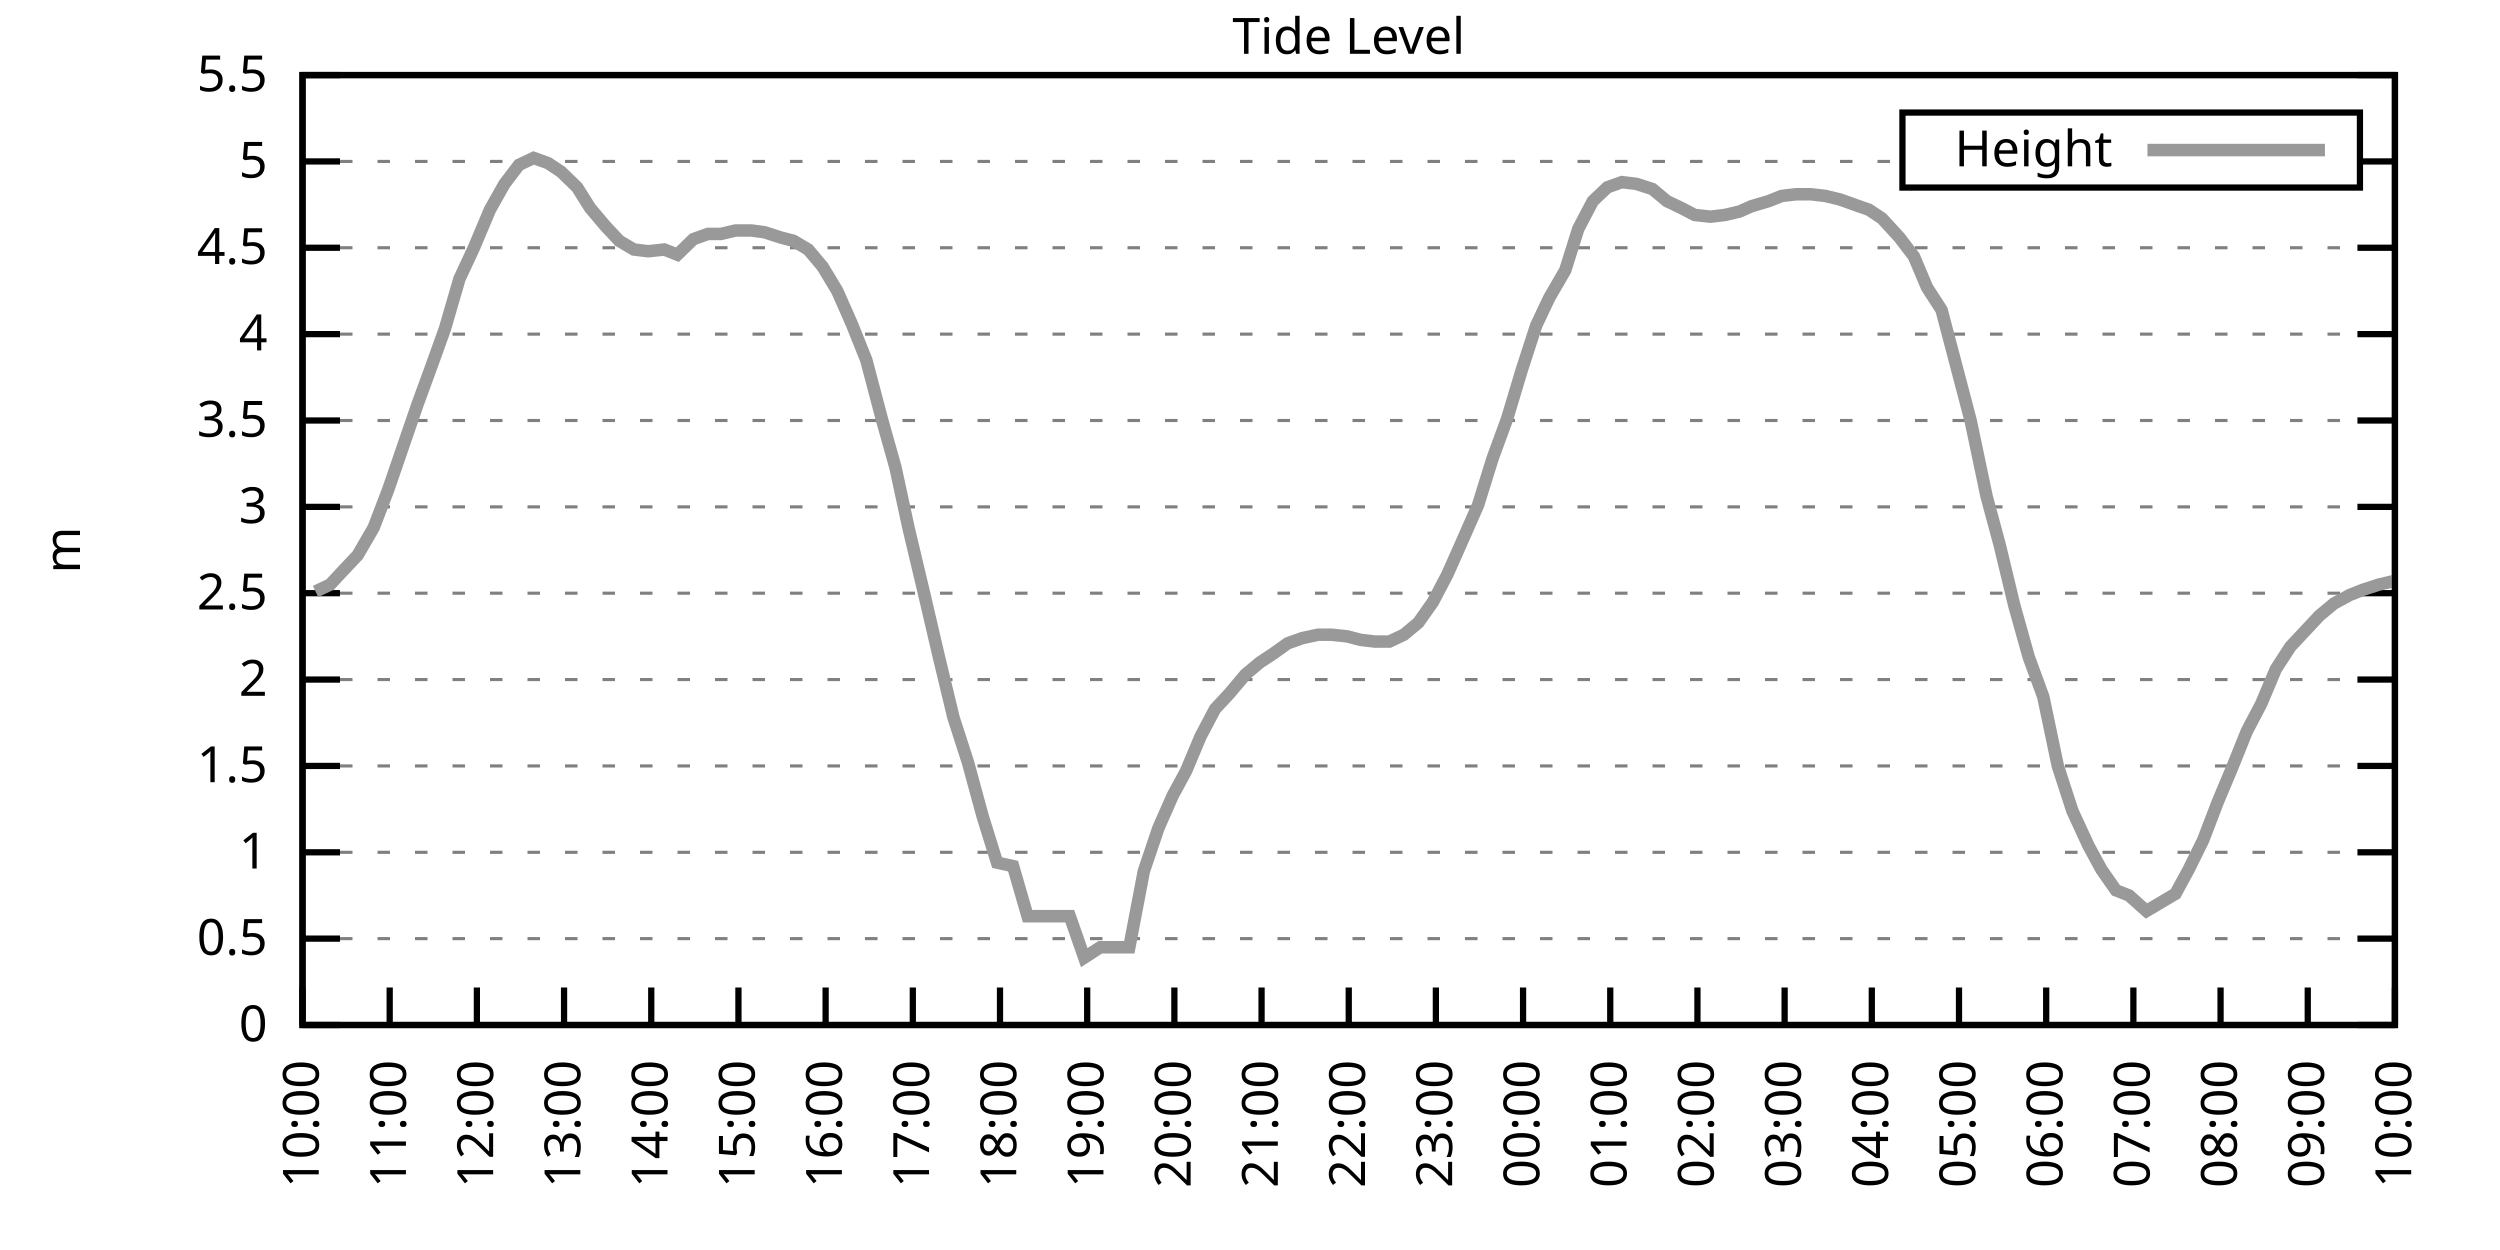
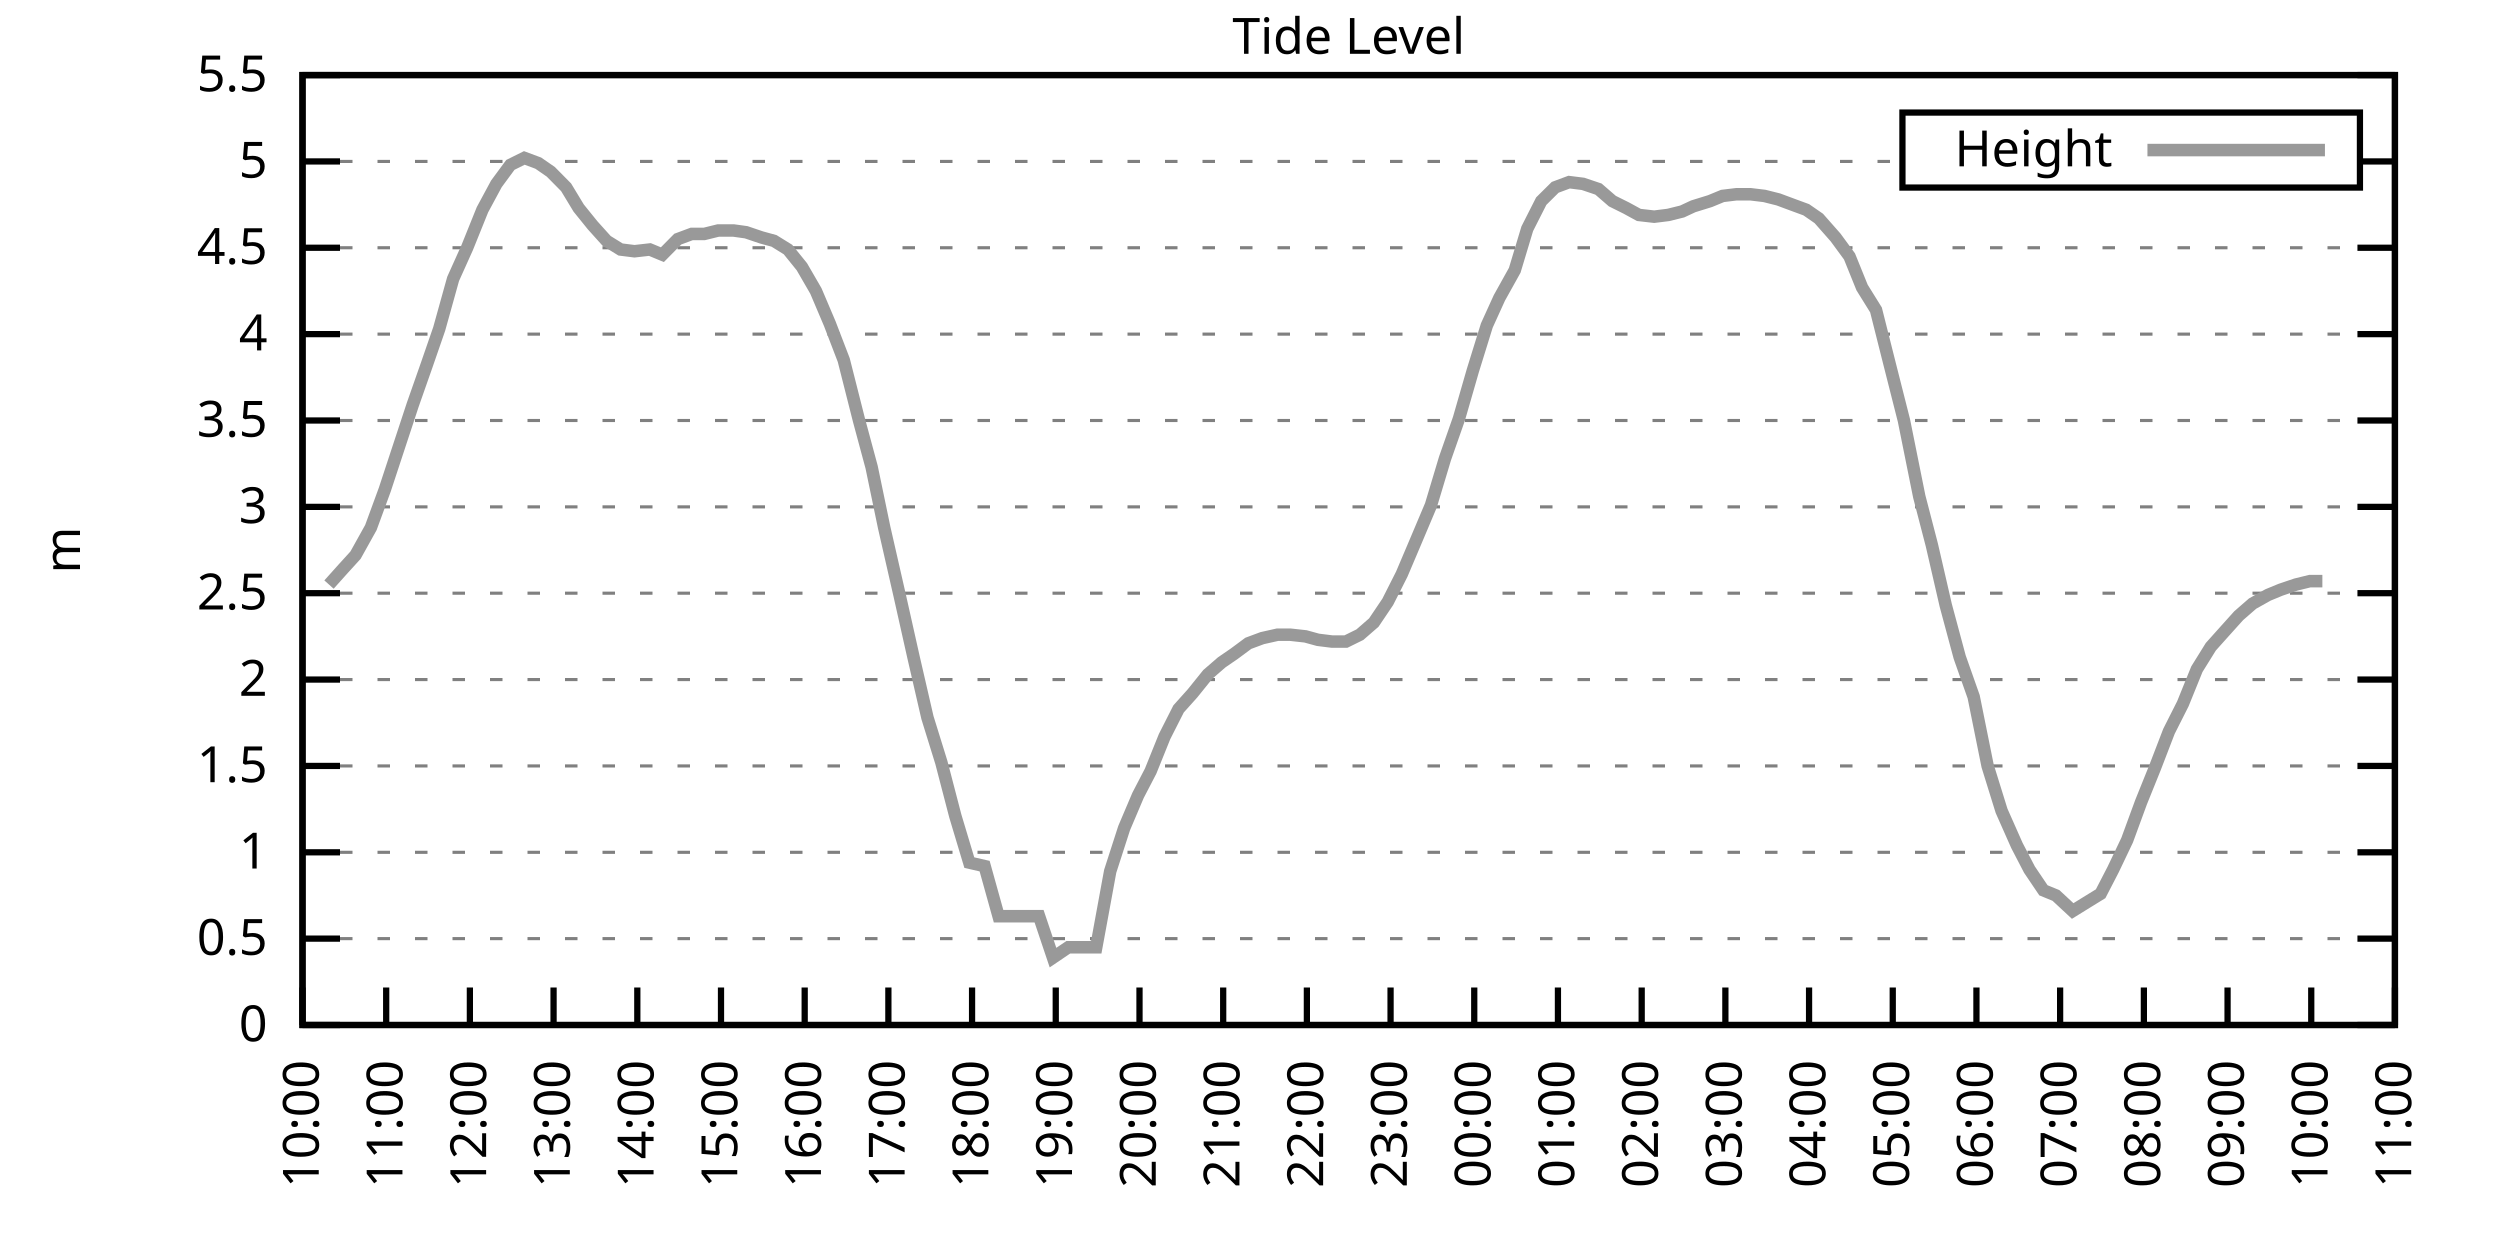
<svg xmlns="http://www.w3.org/2000/svg" xmlns:xlink="http://www.w3.org/1999/xlink" width="400" height="200" viewBox="0 0 400 200">
  <g id="gnuplot_canvas">
    <rect x="0" y="0" width="400" height="200" fill="none" />
    <defs>
      <circle id="gpDot" r="0.5" stroke-width="0.5" stroke="currentColor" />
      <path id="gpPt0" stroke-width="0.333" stroke="currentColor" d="M-1,0 h2 M0,-1 v2" />
      <path id="gpPt1" stroke-width="0.333" stroke="currentColor" d="M-1,-1 L1,1 M1,-1 L-1,1" />
      <path id="gpPt2" stroke-width="0.333" stroke="currentColor" d="M-1,0 L1,0 M0,-1 L0,1 M-1,-1 L1,1 M-1,1 L1,-1" />
      <rect id="gpPt3" stroke-width="0.333" stroke="currentColor" x="-1" y="-1" width="2" height="2" />
      <rect id="gpPt4" stroke-width="0.333" stroke="currentColor" fill="currentColor" x="-1" y="-1" width="2" height="2" />
      <circle id="gpPt5" stroke-width="0.333" stroke="currentColor" cx="0" cy="0" r="1" />
      <use xlink:href="#gpPt5" id="gpPt6" fill="currentColor" stroke="none" />
      <path id="gpPt7" stroke-width="0.333" stroke="currentColor" d="M0,-1.33 L-1.33,0.67 L1.33,0.67 z" />
      <use xlink:href="#gpPt7" id="gpPt8" fill="currentColor" stroke="none" />
      <use xlink:href="#gpPt7" id="gpPt9" stroke="currentColor" transform="rotate(180)" />
      <use xlink:href="#gpPt9" id="gpPt10" fill="currentColor" stroke="none" />
      <use xlink:href="#gpPt3" id="gpPt11" stroke="currentColor" transform="rotate(45)" />
      <use xlink:href="#gpPt11" id="gpPt12" fill="currentColor" stroke="none" />
      <path id="gpPt13" stroke-width="0.333" stroke="currentColor" d="M0,1.330 L1.265,0.411 L0.782,-1.067 L-0.782,-1.076 L-1.265,0.411 z" />
      <use xlink:href="#gpPt13" id="gpPt14" fill="currentColor" stroke="none" />
      <filter id="textbox" filterUnits="objectBoundingBox" x="0" y="0" height="1" width="1">
        <feFlood flood-color="white" flood-opacity="1" result="bgnd" />
        <feComposite in="SourceGraphic" in2="bgnd" operator="atop" />
      </filter>
      <filter id="greybox" filterUnits="objectBoundingBox" x="0" y="0" height="1" width="1">
        <feFlood flood-color="lightgrey" flood-opacity="1" result="grey" />
        <feComposite in="SourceGraphic" in2="grey" operator="atop" />
      </filter>
    </defs>
    <g fill="none" color="white" stroke="currentColor" stroke-width="1.00" stroke-linecap="butt" stroke-linejoin="miter">
</g>
    <g fill="none" color="black" stroke="currentColor" stroke-width="1.00" stroke-linecap="butt" stroke-linejoin="miter">
      <g stroke="none" shape-rendering="crispEdges">
        <polygon fill="rgb(255, 255, 255)" points="48.40,164.00 383.18,164.00 383.18,12.02 48.40,12.02 " />
      </g>
    </g>
    <g fill="none" color="black" stroke="currentColor" stroke-width="1.00" stroke-linecap="butt" stroke-linejoin="miter">
</g>
    <g fill="none" color="black" stroke="black" stroke-width="0.50" stroke-linecap="butt" stroke-linejoin="miter">
</g>
    <g fill="none" color="gray" stroke="currentColor" stroke-width="0.50" stroke-linecap="butt" stroke-linejoin="miter">
      <path stroke="gray" stroke-dasharray="2,4" class="gridline" d="M48.40,164.00 L383.19,164.00  " />
    </g>
    <g fill="none" color="gray" stroke="gray" stroke-width="1.00" stroke-linecap="butt" stroke-linejoin="miter">
</g>
    <g fill="none" color="black" stroke="currentColor" stroke-width="1.00" stroke-linecap="butt" stroke-linejoin="miter">
      <path stroke="black" d="M48.40,164.00 L54.40,164.00 M383.19,164.00 L377.19,164.00  " />
      <g transform="translate(42.80,166.60)" stroke="none" fill="black" font-family="Sans" font-size="8.00" text-anchor="end">
        <text>
          <tspan font-family="Sans"> 0</tspan>
        </text>
      </g>
    </g>
    <g fill="none" color="black" stroke="currentColor" stroke-width="1.00" stroke-linecap="butt" stroke-linejoin="miter">
</g>
    <g fill="none" color="black" stroke="black" stroke-width="0.50" stroke-linecap="butt" stroke-linejoin="miter">
</g>
    <g fill="none" color="gray" stroke="currentColor" stroke-width="0.50" stroke-linecap="butt" stroke-linejoin="miter">
      <path stroke="gray" stroke-dasharray="2,4" class="gridline" d="M48.40,150.18 L383.19,150.18  " />
    </g>
    <g fill="none" color="gray" stroke="gray" stroke-width="1.00" stroke-linecap="butt" stroke-linejoin="miter">
</g>
    <g fill="none" color="black" stroke="currentColor" stroke-width="1.00" stroke-linecap="butt" stroke-linejoin="miter">
      <path stroke="black" d="M48.40,150.18 L54.40,150.18 M383.19,150.18 L377.19,150.18  " />
      <g transform="translate(42.80,152.78)" stroke="none" fill="black" font-family="Sans" font-size="8.00" text-anchor="end">
        <text>
          <tspan font-family="Sans"> 0.5</tspan>
        </text>
      </g>
    </g>
    <g fill="none" color="black" stroke="currentColor" stroke-width="1.00" stroke-linecap="butt" stroke-linejoin="miter">
</g>
    <g fill="none" color="black" stroke="black" stroke-width="0.50" stroke-linecap="butt" stroke-linejoin="miter">
</g>
    <g fill="none" color="gray" stroke="currentColor" stroke-width="0.50" stroke-linecap="butt" stroke-linejoin="miter">
      <path stroke="gray" stroke-dasharray="2,4" class="gridline" d="M48.40,136.37 L383.19,136.37  " />
    </g>
    <g fill="none" color="gray" stroke="gray" stroke-width="1.00" stroke-linecap="butt" stroke-linejoin="miter">
</g>
    <g fill="none" color="black" stroke="currentColor" stroke-width="1.00" stroke-linecap="butt" stroke-linejoin="miter">
      <path stroke="black" d="M48.40,136.37 L54.40,136.37 M383.19,136.37 L377.19,136.37  " />
      <g transform="translate(42.80,138.97)" stroke="none" fill="black" font-family="Sans" font-size="8.00" text-anchor="end">
        <text>
          <tspan font-family="Sans"> 1</tspan>
        </text>
      </g>
    </g>
    <g fill="none" color="black" stroke="currentColor" stroke-width="1.00" stroke-linecap="butt" stroke-linejoin="miter">
</g>
    <g fill="none" color="black" stroke="black" stroke-width="0.50" stroke-linecap="butt" stroke-linejoin="miter">
</g>
    <g fill="none" color="gray" stroke="currentColor" stroke-width="0.50" stroke-linecap="butt" stroke-linejoin="miter">
      <path stroke="gray" stroke-dasharray="2,4" class="gridline" d="M48.40,122.55 L383.19,122.55  " />
    </g>
    <g fill="none" color="gray" stroke="gray" stroke-width="1.00" stroke-linecap="butt" stroke-linejoin="miter">
</g>
    <g fill="none" color="black" stroke="currentColor" stroke-width="1.00" stroke-linecap="butt" stroke-linejoin="miter">
      <path stroke="black" d="M48.40,122.55 L54.40,122.55 M383.19,122.55 L377.19,122.55  " />
      <g transform="translate(42.80,125.15)" stroke="none" fill="black" font-family="Sans" font-size="8.00" text-anchor="end">
        <text>
          <tspan font-family="Sans"> 1.5</tspan>
        </text>
      </g>
    </g>
    <g fill="none" color="black" stroke="currentColor" stroke-width="1.00" stroke-linecap="butt" stroke-linejoin="miter">
</g>
    <g fill="none" color="black" stroke="black" stroke-width="0.50" stroke-linecap="butt" stroke-linejoin="miter">
</g>
    <g fill="none" color="gray" stroke="currentColor" stroke-width="0.50" stroke-linecap="butt" stroke-linejoin="miter">
      <path stroke="gray" stroke-dasharray="2,4" class="gridline" d="M48.40,108.73 L383.19,108.73  " />
    </g>
    <g fill="none" color="gray" stroke="gray" stroke-width="1.00" stroke-linecap="butt" stroke-linejoin="miter">
</g>
    <g fill="none" color="black" stroke="currentColor" stroke-width="1.00" stroke-linecap="butt" stroke-linejoin="miter">
      <path stroke="black" d="M48.40,108.73 L54.40,108.73 M383.19,108.73 L377.19,108.73  " />
      <g transform="translate(42.80,111.33)" stroke="none" fill="black" font-family="Sans" font-size="8.00" text-anchor="end">
        <text>
          <tspan font-family="Sans"> 2</tspan>
        </text>
      </g>
    </g>
    <g fill="none" color="black" stroke="currentColor" stroke-width="1.00" stroke-linecap="butt" stroke-linejoin="miter">
</g>
    <g fill="none" color="black" stroke="black" stroke-width="0.50" stroke-linecap="butt" stroke-linejoin="miter">
</g>
    <g fill="none" color="gray" stroke="currentColor" stroke-width="0.50" stroke-linecap="butt" stroke-linejoin="miter">
      <path stroke="gray" stroke-dasharray="2,4" class="gridline" d="M48.40,94.91 L383.19,94.91  " />
    </g>
    <g fill="none" color="gray" stroke="gray" stroke-width="1.00" stroke-linecap="butt" stroke-linejoin="miter">
</g>
    <g fill="none" color="black" stroke="currentColor" stroke-width="1.00" stroke-linecap="butt" stroke-linejoin="miter">
      <path stroke="black" d="M48.40,94.91 L54.40,94.91 M383.19,94.91 L377.19,94.91  " />
      <g transform="translate(42.80,97.51)" stroke="none" fill="black" font-family="Sans" font-size="8.00" text-anchor="end">
        <text>
          <tspan font-family="Sans"> 2.5</tspan>
        </text>
      </g>
    </g>
    <g fill="none" color="black" stroke="currentColor" stroke-width="1.00" stroke-linecap="butt" stroke-linejoin="miter">
</g>
    <g fill="none" color="black" stroke="black" stroke-width="0.50" stroke-linecap="butt" stroke-linejoin="miter">
</g>
    <g fill="none" color="gray" stroke="currentColor" stroke-width="0.50" stroke-linecap="butt" stroke-linejoin="miter">
      <path stroke="gray" stroke-dasharray="2,4" class="gridline" d="M48.40,81.10 L383.19,81.10  " />
    </g>
    <g fill="none" color="gray" stroke="gray" stroke-width="1.00" stroke-linecap="butt" stroke-linejoin="miter">
</g>
    <g fill="none" color="black" stroke="currentColor" stroke-width="1.00" stroke-linecap="butt" stroke-linejoin="miter">
      <path stroke="black" d="M48.40,81.10 L54.40,81.10 M383.19,81.10 L377.19,81.10  " />
      <g transform="translate(42.80,83.70)" stroke="none" fill="black" font-family="Sans" font-size="8.00" text-anchor="end">
        <text>
          <tspan font-family="Sans"> 3</tspan>
        </text>
      </g>
    </g>
    <g fill="none" color="black" stroke="currentColor" stroke-width="1.00" stroke-linecap="butt" stroke-linejoin="miter">
</g>
    <g fill="none" color="black" stroke="black" stroke-width="0.50" stroke-linecap="butt" stroke-linejoin="miter">
</g>
    <g fill="none" color="gray" stroke="currentColor" stroke-width="0.50" stroke-linecap="butt" stroke-linejoin="miter">
      <path stroke="gray" stroke-dasharray="2,4" class="gridline" d="M48.40,67.28 L383.19,67.28  " />
    </g>
    <g fill="none" color="gray" stroke="gray" stroke-width="1.00" stroke-linecap="butt" stroke-linejoin="miter">
</g>
    <g fill="none" color="black" stroke="currentColor" stroke-width="1.00" stroke-linecap="butt" stroke-linejoin="miter">
      <path stroke="black" d="M48.40,67.28 L54.40,67.28 M383.19,67.28 L377.19,67.28  " />
      <g transform="translate(42.80,69.88)" stroke="none" fill="black" font-family="Sans" font-size="8.00" text-anchor="end">
        <text>
          <tspan font-family="Sans"> 3.5</tspan>
        </text>
      </g>
    </g>
    <g fill="none" color="black" stroke="currentColor" stroke-width="1.00" stroke-linecap="butt" stroke-linejoin="miter">
</g>
    <g fill="none" color="black" stroke="black" stroke-width="0.50" stroke-linecap="butt" stroke-linejoin="miter">
</g>
    <g fill="none" color="gray" stroke="currentColor" stroke-width="0.50" stroke-linecap="butt" stroke-linejoin="miter">
      <path stroke="gray" stroke-dasharray="2,4" class="gridline" d="M48.40,53.46 L383.19,53.46  " />
    </g>
    <g fill="none" color="gray" stroke="gray" stroke-width="1.00" stroke-linecap="butt" stroke-linejoin="miter">
</g>
    <g fill="none" color="black" stroke="currentColor" stroke-width="1.00" stroke-linecap="butt" stroke-linejoin="miter">
      <path stroke="black" d="M48.40,53.46 L54.40,53.46 M383.19,53.46 L377.19,53.46  " />
      <g transform="translate(42.80,56.06)" stroke="none" fill="black" font-family="Sans" font-size="8.00" text-anchor="end">
        <text>
          <tspan font-family="Sans"> 4</tspan>
        </text>
      </g>
    </g>
    <g fill="none" color="black" stroke="currentColor" stroke-width="1.00" stroke-linecap="butt" stroke-linejoin="miter">
</g>
    <g fill="none" color="black" stroke="black" stroke-width="0.50" stroke-linecap="butt" stroke-linejoin="miter">
</g>
    <g fill="none" color="gray" stroke="currentColor" stroke-width="0.50" stroke-linecap="butt" stroke-linejoin="miter">
      <path stroke="gray" stroke-dasharray="2,4" class="gridline" d="M48.40,39.64 L383.19,39.64  " />
    </g>
    <g fill="none" color="gray" stroke="gray" stroke-width="1.00" stroke-linecap="butt" stroke-linejoin="miter">
</g>
    <g fill="none" color="black" stroke="currentColor" stroke-width="1.00" stroke-linecap="butt" stroke-linejoin="miter">
      <path stroke="black" d="M48.40,39.64 L54.40,39.64 M383.19,39.64 L377.19,39.64  " />
      <g transform="translate(42.80,42.24)" stroke="none" fill="black" font-family="Sans" font-size="8.00" text-anchor="end">
        <text>
          <tspan font-family="Sans"> 4.5</tspan>
        </text>
      </g>
    </g>
    <g fill="none" color="black" stroke="currentColor" stroke-width="1.00" stroke-linecap="butt" stroke-linejoin="miter">
</g>
    <g fill="none" color="black" stroke="black" stroke-width="0.50" stroke-linecap="butt" stroke-linejoin="miter">
</g>
    <g fill="none" color="gray" stroke="currentColor" stroke-width="0.50" stroke-linecap="butt" stroke-linejoin="miter">
      <path stroke="gray" stroke-dasharray="2,4" class="gridline" d="M48.40,25.83 L304.39,25.83 M377.59,25.83 L383.19,25.83  " />
    </g>
    <g fill="none" color="gray" stroke="gray" stroke-width="1.00" stroke-linecap="butt" stroke-linejoin="miter">
</g>
    <g fill="none" color="black" stroke="currentColor" stroke-width="1.00" stroke-linecap="butt" stroke-linejoin="miter">
      <path stroke="black" d="M48.40,25.83 L54.40,25.83 M383.19,25.83 L377.19,25.83  " />
      <g transform="translate(42.80,28.43)" stroke="none" fill="black" font-family="Sans" font-size="8.00" text-anchor="end">
        <text>
          <tspan font-family="Sans"> 5</tspan>
        </text>
      </g>
    </g>
    <g fill="none" color="black" stroke="currentColor" stroke-width="1.00" stroke-linecap="butt" stroke-linejoin="miter">
</g>
    <g fill="none" color="black" stroke="black" stroke-width="0.50" stroke-linecap="butt" stroke-linejoin="miter">
</g>
    <g fill="none" color="gray" stroke="currentColor" stroke-width="0.50" stroke-linecap="butt" stroke-linejoin="miter">
      <path stroke="gray" stroke-dasharray="2,4" class="gridline" d="M48.40,12.01 L383.19,12.01  " />
    </g>
    <g fill="none" color="gray" stroke="gray" stroke-width="1.00" stroke-linecap="butt" stroke-linejoin="miter">
</g>
    <g fill="none" color="black" stroke="currentColor" stroke-width="1.00" stroke-linecap="butt" stroke-linejoin="miter">
      <path stroke="black" d="M48.40,12.01 L54.40,12.01 M383.19,12.01 L377.19,12.01  " />
      <g transform="translate(42.80,14.61)" stroke="none" fill="black" font-family="Sans" font-size="8.00" text-anchor="end">
        <text>
          <tspan font-family="Sans"> 5.5</tspan>
        </text>
      </g>
    </g>
    <g fill="none" color="black" stroke="currentColor" stroke-width="1.00" stroke-linecap="butt" stroke-linejoin="miter">
      <path stroke="black" d="M48.40,164.00 L48.40,158.00  " />
      <g transform="translate(51.00,169.60) rotate(270.00)" stroke="none" fill="black" font-family="Sans" font-size="8.00" text-anchor="end">
        <text>
          <tspan font-family="Sans">10:00</tspan>
        </text>
      </g>
    </g>
    <g fill="none" color="black" stroke="currentColor" stroke-width="1.00" stroke-linecap="butt" stroke-linejoin="miter">
-       <path stroke="black" d="M62.35,164.00 L62.35,158.00  " />
-       <g transform="translate(64.95,169.60) rotate(270.00)" stroke="none" fill="black" font-family="Sans" font-size="8.00" text-anchor="end">
+       <path stroke="black" d="M61.79,164.00 L61.79,158.00  " />
+       <g transform="translate(64.39,169.60) rotate(270.00)" stroke="none" fill="black" font-family="Sans" font-size="8.00" text-anchor="end">
        <text>
          <tspan font-family="Sans">11:00</tspan>
        </text>
      </g>
    </g>
    <g fill="none" color="black" stroke="currentColor" stroke-width="1.00" stroke-linecap="butt" stroke-linejoin="miter">
-       <path stroke="black" d="M76.30,164.00 L76.30,158.00  " />
-       <g transform="translate(78.90,169.60) rotate(270.00)" stroke="none" fill="black" font-family="Sans" font-size="8.00" text-anchor="end">
+       <path stroke="black" d="M75.18,164.00 L75.18,158.00  " />
+       <g transform="translate(77.78,169.60) rotate(270.00)" stroke="none" fill="black" font-family="Sans" font-size="8.00" text-anchor="end">
        <text>
          <tspan font-family="Sans">12:00</tspan>
        </text>
      </g>
    </g>
    <g fill="none" color="black" stroke="currentColor" stroke-width="1.00" stroke-linecap="butt" stroke-linejoin="miter">
-       <path stroke="black" d="M90.25,164.00 L90.25,158.00  " />
-       <g transform="translate(92.85,169.60) rotate(270.00)" stroke="none" fill="black" font-family="Sans" font-size="8.00" text-anchor="end">
+       <path stroke="black" d="M88.57,164.00 L88.57,158.00  " />
+       <g transform="translate(91.17,169.60) rotate(270.00)" stroke="none" fill="black" font-family="Sans" font-size="8.00" text-anchor="end">
        <text>
          <tspan font-family="Sans">13:00</tspan>
        </text>
      </g>
    </g>
    <g fill="none" color="black" stroke="currentColor" stroke-width="1.00" stroke-linecap="butt" stroke-linejoin="miter">
-       <path stroke="black" d="M104.20,164.00 L104.20,158.00  " />
-       <g transform="translate(106.80,169.60) rotate(270.00)" stroke="none" fill="black" font-family="Sans" font-size="8.00" text-anchor="end">
+       <path stroke="black" d="M101.97,164.00 L101.97,158.00  " />
+       <g transform="translate(104.57,169.60) rotate(270.00)" stroke="none" fill="black" font-family="Sans" font-size="8.00" text-anchor="end">
        <text>
          <tspan font-family="Sans">14:00</tspan>
        </text>
      </g>
    </g>
    <g fill="none" color="black" stroke="currentColor" stroke-width="1.00" stroke-linecap="butt" stroke-linejoin="miter">
-       <path stroke="black" d="M118.15,164.00 L118.15,158.00  " />
-       <g transform="translate(120.75,169.60) rotate(270.00)" stroke="none" fill="black" font-family="Sans" font-size="8.00" text-anchor="end">
+       <path stroke="black" d="M115.36,164.00 L115.36,158.00  " />
+       <g transform="translate(117.96,169.60) rotate(270.00)" stroke="none" fill="black" font-family="Sans" font-size="8.00" text-anchor="end">
        <text>
          <tspan font-family="Sans">15:00</tspan>
        </text>
      </g>
    </g>
    <g fill="none" color="black" stroke="currentColor" stroke-width="1.00" stroke-linecap="butt" stroke-linejoin="miter">
-       <path stroke="black" d="M132.10,164.00 L132.10,158.00  " />
-       <g transform="translate(134.70,169.60) rotate(270.00)" stroke="none" fill="black" font-family="Sans" font-size="8.00" text-anchor="end">
+       <path stroke="black" d="M128.75,164.00 L128.75,158.00  " />
+       <g transform="translate(131.35,169.60) rotate(270.00)" stroke="none" fill="black" font-family="Sans" font-size="8.00" text-anchor="end">
        <text>
          <tspan font-family="Sans">16:00</tspan>
        </text>
      </g>
    </g>
    <g fill="none" color="black" stroke="currentColor" stroke-width="1.00" stroke-linecap="butt" stroke-linejoin="miter">
-       <path stroke="black" d="M146.05,164.00 L146.05,158.00  " />
-       <g transform="translate(148.65,169.60) rotate(270.00)" stroke="none" fill="black" font-family="Sans" font-size="8.00" text-anchor="end">
+       <path stroke="black" d="M142.14,164.00 L142.14,158.00  " />
+       <g transform="translate(144.74,169.60) rotate(270.00)" stroke="none" fill="black" font-family="Sans" font-size="8.00" text-anchor="end">
        <text>
          <tspan font-family="Sans">17:00</tspan>
        </text>
      </g>
    </g>
    <g fill="none" color="black" stroke="currentColor" stroke-width="1.00" stroke-linecap="butt" stroke-linejoin="miter">
-       <path stroke="black" d="M160.00,164.00 L160.00,158.00  " />
-       <g transform="translate(162.60,169.60) rotate(270.00)" stroke="none" fill="black" font-family="Sans" font-size="8.00" text-anchor="end">
+       <path stroke="black" d="M155.53,164.00 L155.53,158.00  " />
+       <g transform="translate(158.13,169.60) rotate(270.00)" stroke="none" fill="black" font-family="Sans" font-size="8.00" text-anchor="end">
        <text>
          <tspan font-family="Sans">18:00</tspan>
        </text>
      </g>
    </g>
    <g fill="none" color="black" stroke="currentColor" stroke-width="1.00" stroke-linecap="butt" stroke-linejoin="miter">
-       <path stroke="black" d="M173.95,164.00 L173.95,158.00  " />
-       <g transform="translate(176.55,169.60) rotate(270.00)" stroke="none" fill="black" font-family="Sans" font-size="8.00" text-anchor="end">
+       <path stroke="black" d="M168.92,164.00 L168.92,158.00  " />
+       <g transform="translate(171.52,169.60) rotate(270.00)" stroke="none" fill="black" font-family="Sans" font-size="8.00" text-anchor="end">
        <text>
          <tspan font-family="Sans">19:00</tspan>
        </text>
      </g>
    </g>
    <g fill="none" color="black" stroke="currentColor" stroke-width="1.00" stroke-linecap="butt" stroke-linejoin="miter">
-       <path stroke="black" d="M187.90,164.00 L187.90,158.00  " />
-       <g transform="translate(190.50,169.60) rotate(270.00)" stroke="none" fill="black" font-family="Sans" font-size="8.00" text-anchor="end">
+       <path stroke="black" d="M182.32,164.00 L182.32,158.00  " />
+       <g transform="translate(184.92,169.60) rotate(270.00)" stroke="none" fill="black" font-family="Sans" font-size="8.00" text-anchor="end">
        <text>
          <tspan font-family="Sans">20:00</tspan>
        </text>
      </g>
    </g>
    <g fill="none" color="black" stroke="currentColor" stroke-width="1.00" stroke-linecap="butt" stroke-linejoin="miter">
-       <path stroke="black" d="M201.85,164.00 L201.85,158.00  " />
-       <g transform="translate(204.45,169.60) rotate(270.00)" stroke="none" fill="black" font-family="Sans" font-size="8.00" text-anchor="end">
+       <path stroke="black" d="M195.71,164.00 L195.71,158.00  " />
+       <g transform="translate(198.31,169.60) rotate(270.00)" stroke="none" fill="black" font-family="Sans" font-size="8.00" text-anchor="end">
        <text>
          <tspan font-family="Sans">21:00</tspan>
        </text>
      </g>
    </g>
    <g fill="none" color="black" stroke="currentColor" stroke-width="1.00" stroke-linecap="butt" stroke-linejoin="miter">
-       <path stroke="black" d="M215.80,164.00 L215.80,158.00  " />
-       <g transform="translate(218.40,169.60) rotate(270.00)" stroke="none" fill="black" font-family="Sans" font-size="8.00" text-anchor="end">
+       <path stroke="black" d="M209.10,164.00 L209.10,158.00  " />
+       <g transform="translate(211.70,169.60) rotate(270.00)" stroke="none" fill="black" font-family="Sans" font-size="8.00" text-anchor="end">
        <text>
          <tspan font-family="Sans">22:00</tspan>
        </text>
      </g>
    </g>
    <g fill="none" color="black" stroke="currentColor" stroke-width="1.00" stroke-linecap="butt" stroke-linejoin="miter">
-       <path stroke="black" d="M229.74,164.00 L229.74,158.00  " />
-       <g transform="translate(232.34,169.60) rotate(270.00)" stroke="none" fill="black" font-family="Sans" font-size="8.00" text-anchor="end">
+       <path stroke="black" d="M222.49,164.00 L222.49,158.00  " />
+       <g transform="translate(225.09,169.60) rotate(270.00)" stroke="none" fill="black" font-family="Sans" font-size="8.00" text-anchor="end">
        <text>
          <tspan font-family="Sans">23:00</tspan>
        </text>
      </g>
    </g>
    <g fill="none" color="black" stroke="currentColor" stroke-width="1.00" stroke-linecap="butt" stroke-linejoin="miter">
-       <path stroke="black" d="M243.69,164.00 L243.69,158.00  " />
-       <g transform="translate(246.29,169.60) rotate(270.00)" stroke="none" fill="black" font-family="Sans" font-size="8.00" text-anchor="end">
+       <path stroke="black" d="M235.88,164.00 L235.88,158.00  " />
+       <g transform="translate(238.48,169.60) rotate(270.00)" stroke="none" fill="black" font-family="Sans" font-size="8.00" text-anchor="end">
        <text>
          <tspan font-family="Sans">00:00</tspan>
        </text>
      </g>
    </g>
    <g fill="none" color="black" stroke="currentColor" stroke-width="1.00" stroke-linecap="butt" stroke-linejoin="miter">
-       <path stroke="black" d="M257.64,164.00 L257.64,158.00  " />
-       <g transform="translate(260.24,169.60) rotate(270.00)" stroke="none" fill="black" font-family="Sans" font-size="8.00" text-anchor="end">
+       <path stroke="black" d="M249.27,164.00 L249.27,158.00  " />
+       <g transform="translate(251.87,169.60) rotate(270.00)" stroke="none" fill="black" font-family="Sans" font-size="8.00" text-anchor="end">
        <text>
          <tspan font-family="Sans">01:00</tspan>
        </text>
      </g>
    </g>
    <g fill="none" color="black" stroke="currentColor" stroke-width="1.00" stroke-linecap="butt" stroke-linejoin="miter">
-       <path stroke="black" d="M271.59,164.00 L271.59,158.00  " />
-       <g transform="translate(274.19,169.60) rotate(270.00)" stroke="none" fill="black" font-family="Sans" font-size="8.00" text-anchor="end">
+       <path stroke="black" d="M262.67,164.00 L262.67,158.00  " />
+       <g transform="translate(265.27,169.60) rotate(270.00)" stroke="none" fill="black" font-family="Sans" font-size="8.00" text-anchor="end">
        <text>
          <tspan font-family="Sans">02:00</tspan>
        </text>
      </g>
    </g>
    <g fill="none" color="black" stroke="currentColor" stroke-width="1.00" stroke-linecap="butt" stroke-linejoin="miter">
-       <path stroke="black" d="M285.54,164.00 L285.54,158.00  " />
-       <g transform="translate(288.14,169.60) rotate(270.00)" stroke="none" fill="black" font-family="Sans" font-size="8.00" text-anchor="end">
+       <path stroke="black" d="M276.06,164.00 L276.06,158.00  " />
+       <g transform="translate(278.66,169.60) rotate(270.00)" stroke="none" fill="black" font-family="Sans" font-size="8.00" text-anchor="end">
        <text>
          <tspan font-family="Sans">03:00</tspan>
        </text>
      </g>
    </g>
    <g fill="none" color="black" stroke="currentColor" stroke-width="1.00" stroke-linecap="butt" stroke-linejoin="miter">
-       <path stroke="black" d="M299.49,164.00 L299.49,158.00  " />
-       <g transform="translate(302.09,169.60) rotate(270.00)" stroke="none" fill="black" font-family="Sans" font-size="8.00" text-anchor="end">
+       <path stroke="black" d="M289.45,164.00 L289.45,158.00  " />
+       <g transform="translate(292.05,169.60) rotate(270.00)" stroke="none" fill="black" font-family="Sans" font-size="8.00" text-anchor="end">
        <text>
          <tspan font-family="Sans">04:00</tspan>
        </text>
      </g>
    </g>
    <g fill="none" color="black" stroke="currentColor" stroke-width="1.00" stroke-linecap="butt" stroke-linejoin="miter">
-       <path stroke="black" d="M313.44,164.00 L313.44,158.00  " />
-       <g transform="translate(316.04,169.60) rotate(270.00)" stroke="none" fill="black" font-family="Sans" font-size="8.00" text-anchor="end">
+       <path stroke="black" d="M302.84,164.00 L302.84,158.00  " />
+       <g transform="translate(305.44,169.60) rotate(270.00)" stroke="none" fill="black" font-family="Sans" font-size="8.00" text-anchor="end">
        <text>
          <tspan font-family="Sans">05:00</tspan>
        </text>
      </g>
    </g>
    <g fill="none" color="black" stroke="currentColor" stroke-width="1.00" stroke-linecap="butt" stroke-linejoin="miter">
-       <path stroke="black" d="M327.39,164.00 L327.39,158.00  " />
-       <g transform="translate(329.99,169.60) rotate(270.00)" stroke="none" fill="black" font-family="Sans" font-size="8.00" text-anchor="end">
+       <path stroke="black" d="M316.23,164.00 L316.23,158.00  " />
+       <g transform="translate(318.83,169.60) rotate(270.00)" stroke="none" fill="black" font-family="Sans" font-size="8.00" text-anchor="end">
        <text>
          <tspan font-family="Sans">06:00</tspan>
        </text>
      </g>
    </g>
    <g fill="none" color="black" stroke="currentColor" stroke-width="1.00" stroke-linecap="butt" stroke-linejoin="miter">
-       <path stroke="black" d="M341.34,164.00 L341.34,158.00  " />
-       <g transform="translate(343.94,169.60) rotate(270.00)" stroke="none" fill="black" font-family="Sans" font-size="8.00" text-anchor="end">
+       <path stroke="black" d="M329.62,164.00 L329.62,158.00  " />
+       <g transform="translate(332.22,169.60) rotate(270.00)" stroke="none" fill="black" font-family="Sans" font-size="8.00" text-anchor="end">
        <text>
          <tspan font-family="Sans">07:00</tspan>
        </text>
      </g>
    </g>
    <g fill="none" color="black" stroke="currentColor" stroke-width="1.00" stroke-linecap="butt" stroke-linejoin="miter">
-       <path stroke="black" d="M355.29,164.00 L355.29,158.00  " />
-       <g transform="translate(357.89,169.60) rotate(270.00)" stroke="none" fill="black" font-family="Sans" font-size="8.00" text-anchor="end">
+       <path stroke="black" d="M343.02,164.00 L343.02,158.00  " />
+       <g transform="translate(345.62,169.60) rotate(270.00)" stroke="none" fill="black" font-family="Sans" font-size="8.00" text-anchor="end">
        <text>
          <tspan font-family="Sans">08:00</tspan>
        </text>
      </g>
    </g>
    <g fill="none" color="black" stroke="currentColor" stroke-width="1.00" stroke-linecap="butt" stroke-linejoin="miter">
-       <path stroke="black" d="M369.24,164.00 L369.24,158.00  " />
-       <g transform="translate(371.84,169.60) rotate(270.00)" stroke="none" fill="black" font-family="Sans" font-size="8.00" text-anchor="end">
+       <path stroke="black" d="M356.41,164.00 L356.41,158.00  " />
+       <g transform="translate(359.01,169.60) rotate(270.00)" stroke="none" fill="black" font-family="Sans" font-size="8.00" text-anchor="end">
        <text>
          <tspan font-family="Sans">09:00</tspan>
+         </text>
+       </g>
+     </g>
+     <g fill="none" color="black" stroke="currentColor" stroke-width="1.00" stroke-linecap="butt" stroke-linejoin="miter">
+       <path stroke="black" d="M369.80,164.00 L369.80,158.00  " />
+       <g transform="translate(372.40,169.60) rotate(270.00)" stroke="none" fill="black" font-family="Sans" font-size="8.00" text-anchor="end">
+         <text>
+           <tspan font-family="Sans">10:00</tspan>
        </text>
      </g>
    </g>
    <g fill="none" color="black" stroke="currentColor" stroke-width="1.00" stroke-linecap="butt" stroke-linejoin="miter">
      <path stroke="black" d="M383.19,164.00 L383.19,158.00  " />
      <g transform="translate(385.79,169.60) rotate(270.00)" stroke="none" fill="black" font-family="Sans" font-size="8.00" text-anchor="end">
        <text>
-           <tspan font-family="Sans">10:00</tspan>
+           <tspan font-family="Sans">11:00</tspan>
        </text>
      </g>
    </g>
    <g fill="none" color="black" stroke="currentColor" stroke-width="1.00" stroke-linecap="butt" stroke-linejoin="miter">
</g>
    <g fill="none" color="black" stroke="currentColor" stroke-width="1.00" stroke-linecap="butt" stroke-linejoin="miter">
      <path stroke="black" d="M48.40,12.01 L48.40,164.00 L383.19,164.00 L383.19,12.01 L48.40,12.01 Z  " />
    </g>
    <g fill="none" color="black" stroke="currentColor" stroke-width="1.00" stroke-linecap="butt" stroke-linejoin="miter">
</g>
    <g fill="none" color="black" stroke="currentColor" stroke-width="1.00" stroke-linecap="butt" stroke-linejoin="miter">
      <path stroke="black" d="M304.39,30.01 L304.39,18.01 L377.59,18.01 L377.59,30.01 L304.39,30.01 Z  " />
    </g>
    <g id="Tide_level_plot_1">
      <g fill="none" color="white" stroke="black" stroke-width="2.00" stroke-linecap="butt" stroke-linejoin="miter">
</g>
      <g fill="none" color="black" stroke="currentColor" stroke-width="2.00" stroke-linecap="butt" stroke-linejoin="miter">
        <g transform="translate(337.99,26.61)" stroke="none" fill="black" font-family="Sans" font-size="8.00" text-anchor="end">
          <text>
            <tspan font-family="Sans">Height</tspan>
          </text>
        </g>
      </g>
      <g fill="none" color="black" stroke="currentColor" stroke-width="2.00" stroke-linecap="butt" stroke-linejoin="miter">
-         <path stroke="rgb(153, 153, 153)" d="M343.59,24.01 L371.99,24.01 M50.49,94.64 L52.82,93.53 L55.14,91.04 L57.23,88.83 L59.79,84.41 L62.12,78.33   L66.77,64.79 L69.09,58.44 L71.18,52.63 L73.51,44.62 L75.83,39.64 L78.39,33.56 L80.72,29.42 L83.04,26.38   L85.37,25.27 L87.69,26.10 L89.78,27.49 L92.34,29.97 L94.43,33.29 L96.76,36.05 L99.08,38.54 L101.41,39.92   L103.73,40.20 L106.29,39.92 L108.38,40.75 L110.94,38.26 L113.27,37.43 L115.36,37.43 L117.68,36.88 L120.24,36.88   L122.33,37.16 L124.89,37.99 L126.98,38.54 L129.31,39.92 L131.63,42.68 L133.96,46.55 L136.28,51.80 L138.61,57.61   L141.16,67.28 L143.26,74.74 L145.35,84.41 L147.91,95.19 L150.23,105.14 L152.56,114.81 L154.88,122.00 L157.21,130.56   L159.53,138.02 L162.09,138.58 L164.41,146.59 L166.74,146.59 L168.83,146.59 L171.16,146.59 L173.48,153.22 L176.04,151.56   L178.36,151.56 L180.69,151.56 L183.01,139.41 L185.34,132.50 L187.66,127.25 L189.76,123.38 L192.08,117.85 L194.41,113.43   L196.73,110.94 L199.29,107.90 L201.61,105.97 L203.71,104.59 L206.03,102.93 L208.36,102.10 L210.91,101.55 L213.01,101.55   L215.56,101.82 L217.65,102.37 L219.98,102.65 L222.30,102.65 L224.63,101.55 L226.95,99.61 L229.28,96.30 L231.60,91.87   L233.93,86.62 L236.49,80.82 L238.81,73.36 L241.14,67.00 L243.46,59.27 L245.79,52.08 L247.88,47.66 L250.44,43.24   L252.53,36.60 L254.85,32.18 L257.18,29.97 L259.50,29.14 L261.83,29.42 L264.39,30.25 L266.71,32.18 L269.04,33.29   L271.13,34.39 L273.69,34.67 L276.01,34.39 L278.34,33.84 L280.20,33.01 L282.99,32.18 L285.08,31.35 L287.40,31.08   L289.73,31.08 L292.05,31.35 L294.38,31.91 L296.70,32.74 L299.03,33.56 L301.12,34.95 L303.91,37.99 L306.23,41.03   L308.33,46.00 L310.65,49.59 L312.98,58.44 L315.30,67.28 L317.86,79.44 L319.95,87.18 L322.28,96.85 L324.60,105.14   L326.93,111.49 L329.25,122.55 L331.58,129.73 L334.13,135.26 L336.23,139.13 L338.55,142.45 L340.64,143.27 L343.43,145.76   L345.76,144.38 L348.08,143.00 L350.18,139.13 L352.50,134.43 L354.83,128.35 L357.15,122.82 L359.48,117.02 L361.80,112.60   L364.13,107.07 L366.45,103.48 L368.78,100.99 L371.10,98.51 L373.43,96.57 L375.98,95.19 L378.08,94.36 L380.63,93.53   L382.96,92.98  " />
+         <path stroke="rgb(153, 153, 153)" d="M343.59,24.01 L371.99,24.01 M52.64,93.53 L54.87,91.04 L56.88,88.83 L59.34,84.41 L61.57,78.33 L66.03,64.79   L68.26,58.44 L70.27,52.63 L72.50,44.62 L74.74,39.64 L77.19,33.56 L79.42,29.42 L81.66,26.38 L83.89,25.27   L86.12,26.10 L88.13,27.49 L90.58,29.97 L92.59,33.29 L94.82,36.05 L97.06,38.54 L99.29,39.92 L101.52,40.20   L103.98,39.92 L105.98,40.75 L108.44,38.26 L110.67,37.43 L112.68,37.43 L114.91,36.88 L117.37,36.88 L119.38,37.16   L121.83,37.99 L123.84,38.54 L126.07,39.92 L128.30,42.68 L130.54,46.55 L132.77,51.80 L135.00,57.61 L137.45,67.28   L139.46,74.74 L141.47,84.41 L143.93,95.19 L146.16,105.14 L148.39,114.81 L150.62,122.00 L152.85,130.56 L155.09,138.02   L157.54,138.58 L159.77,146.59 L162.01,146.59 L164.01,146.59 L166.25,146.59 L168.48,153.22 L170.93,151.56 L173.17,151.56   L175.40,151.56 L177.63,139.41 L179.86,132.50 L182.09,127.25 L184.10,123.38 L186.33,117.85 L188.57,113.43 L190.80,110.94   L193.25,107.90 L195.48,105.97 L197.49,104.59 L199.73,102.93 L201.96,102.10 L204.41,101.55 L206.42,101.55 L208.88,101.82   L210.88,102.37 L213.12,102.65 L215.35,102.65 L217.58,101.55 L219.81,99.61 L222.04,96.30 L224.28,91.87 L226.51,86.62   L228.96,80.82 L231.20,73.36 L233.43,67.00 L235.66,59.27 L237.89,52.08 L239.90,47.66 L242.36,43.24 L244.36,36.60   L246.60,32.18 L248.83,29.97 L251.06,29.14 L253.29,29.42 L255.75,30.25 L257.98,32.18 L260.21,33.29 L262.22,34.39   L264.67,34.67 L266.91,34.39 L269.14,33.84 L270.92,33.01 L273.60,32.18 L275.61,31.35 L277.84,31.08 L280.07,31.08   L282.31,31.35 L284.54,31.91 L286.77,32.74 L289.00,33.56 L291.01,34.95 L293.69,37.99 L295.92,41.03 L297.93,46.00   L300.16,49.59 L302.39,58.44 L304.63,67.28 L307.08,79.44 L309.09,87.18 L311.32,96.85 L313.55,105.14 L315.79,111.49   L318.02,122.55 L320.25,129.73 L322.70,135.26 L324.71,139.13 L326.95,142.45 L328.95,143.27 L331.63,145.76 L333.86,144.38   L336.10,143.00 L338.10,139.13 L340.34,134.43 L342.57,128.35 L344.80,122.82 L347.03,117.02 L349.26,112.60 L351.50,107.07   L353.73,103.48 L355.96,100.99 L358.19,98.51 L360.42,96.57 L362.88,95.19 L364.89,94.36 L367.34,93.53 L369.58,92.98   L371.58,92.98  " />
      </g>
    </g>
    <g fill="none" color="black" stroke="currentColor" stroke-width="2.00" stroke-linecap="butt" stroke-linejoin="miter">
</g>
    <g fill="none" color="black" stroke="black" stroke-width="1.00" stroke-linecap="butt" stroke-linejoin="miter">
</g>
    <g fill="none" color="black" stroke="currentColor" stroke-width="1.00" stroke-linecap="butt" stroke-linejoin="miter">
      <path stroke="black" d="M48.40,12.01 L48.40,164.00 L383.19,164.00 L383.19,12.01 L48.40,12.01 Z  " />
      <g transform="translate(12.80,88.01) rotate(270.00)" stroke="none" fill="black" font-family="Sans" font-size="8.00" text-anchor="middle">
        <text>
          <tspan font-family="Sans">m</tspan>
        </text>
      </g>
    </g>
    <g fill="none" color="black" stroke="currentColor" stroke-width="1.00" stroke-linecap="butt" stroke-linejoin="miter">
</g>
    <g fill="none" color="black" stroke="currentColor" stroke-width="1.00" stroke-linecap="butt" stroke-linejoin="miter">
      <g transform="translate(215.79,8.61)" stroke="none" fill="black" font-family="Sans" font-size="8.00" text-anchor="middle">
        <text>
          <tspan font-family="Sans">Tide Level</tspan>
        </text>
      </g>
    </g>
    <g fill="none" color="black" stroke="currentColor" stroke-width="1.00" stroke-linecap="butt" stroke-linejoin="miter">
</g>
  </g>
</svg>
